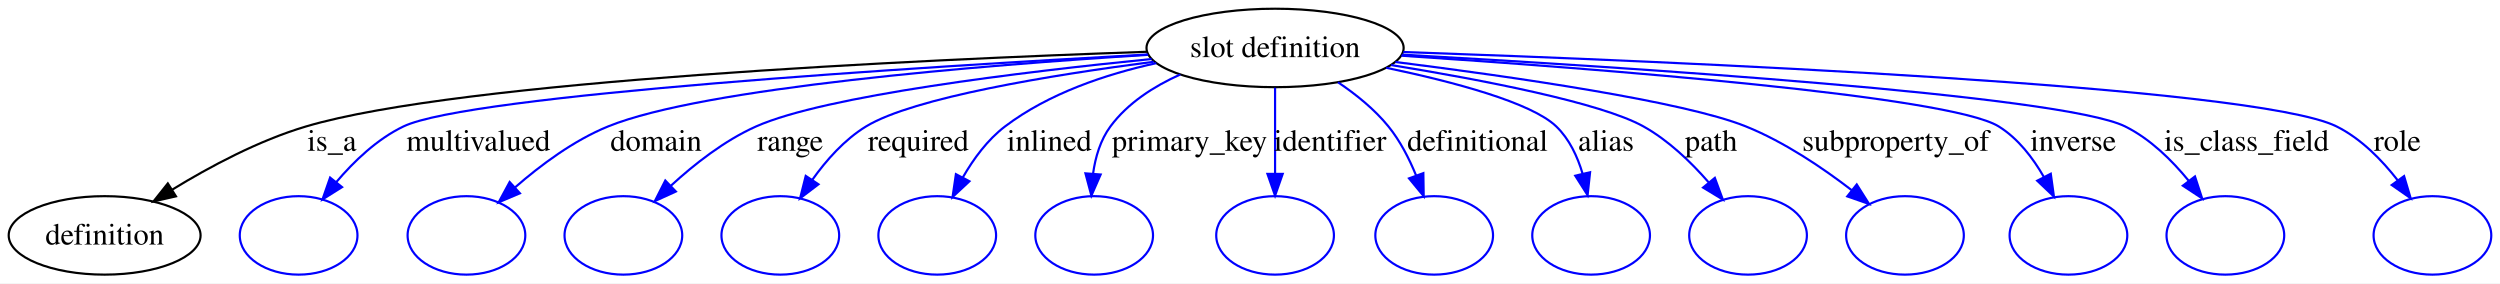
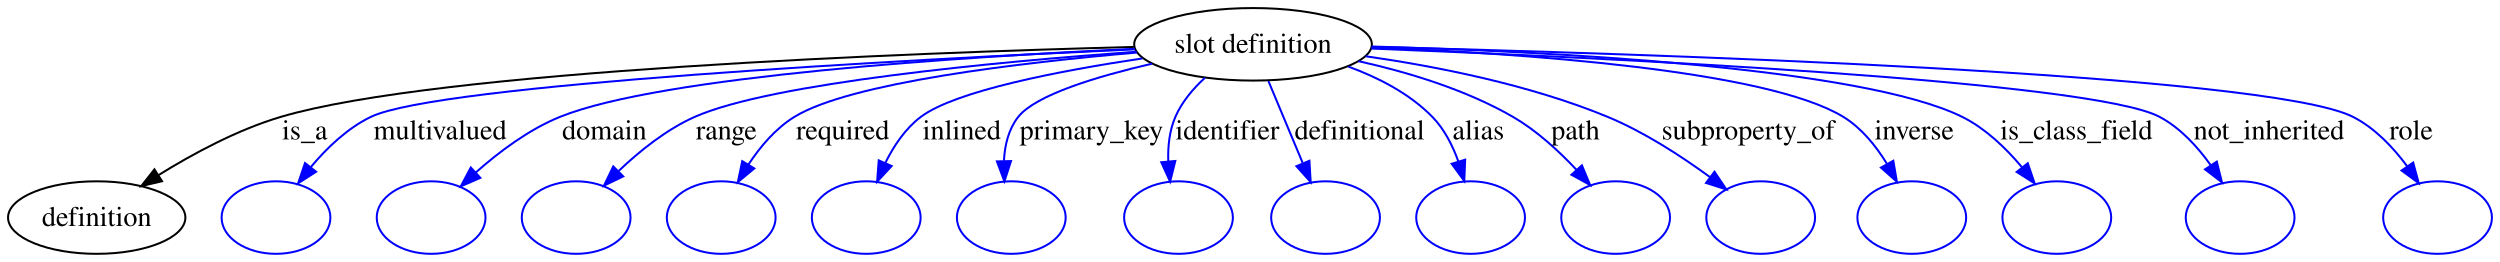
- <svg xmlns="http://www.w3.org/2000/svg" width="1147pt" height="130pt" viewBox="0.00 0.00 1147.01 130.00">
+ <svg xmlns="http://www.w3.org/2000/svg" width="1241pt" height="130pt" viewBox="0.00 0.00 1241.01 130.00">
  <g id="graph0" class="graph" transform="scale(1 1) rotate(0) translate(4 126)">
-     <polygon fill="#ffffff" stroke="transparent" points="-4,4 -4,-126 1143.008,-126 1143.008,4 -4,4" />
+     <polygon fill="#ffffff" stroke="transparent" points="-4,4 -4,-126 1237.008,-126 1237.008,4 -4,4" />
    <g id="node1" class="node">
-       <ellipse fill="none" stroke="#000000" cx="581.008" cy="-104" rx="58.993" ry="18" />
-       <text text-anchor="middle" x="581.008" y="-99.8" font-family="Times,serif" font-size="14.00" fill="#000000">slot definition</text>
+       <ellipse fill="none" stroke="#000000" cx="618.008" cy="-104" rx="58.993" ry="18" />
+       <text text-anchor="middle" x="618.008" y="-99.8" font-family="Times,serif" font-size="14.00" fill="#000000">slot definition</text>
    </g>
    <g id="node2" class="node">
      <ellipse fill="none" stroke="#000000" cx="44.008" cy="-18" rx="44.016" ry="18" />
      <text text-anchor="middle" x="44.008" y="-13.8" font-family="Times,serif" font-size="14.00" fill="#000000">definition</text>
    </g>
    <g id="edge1" class="edge">
-       <path fill="none" stroke="#000000" d="M522.072,-102.24C418.253,-98.64 207.074,-88.942 136.457,-68 114.707,-61.55 92.278,-49.572 74.959,-38.956" />
-       <polygon fill="#000000" stroke="#000000" points="76.726,-35.933 66.399,-33.566 72.996,-41.856 76.726,-35.933" />
-       <text text-anchor="middle" x="148.284" y="-56.8" font-family="Times,serif" font-size="14.00" fill="#000000">is_a</text>
+       <path fill="none" stroke="#000000" d="M558.844,-102.708C447.991,-99.772 213.2,-90.98 135.457,-68 113.883,-61.623 91.695,-49.647 74.577,-39.014" />
+       <polygon fill="#000000" stroke="#000000" points="76.43,-36.045 66.118,-33.613 72.663,-41.945 76.43,-36.045" />
+       <text text-anchor="middle" x="147.284" y="-56.8" font-family="Times,serif" font-size="14.00" fill="#000000">is_a</text>
    </g>
    <g id="node3" class="node">
      <ellipse fill="none" stroke="#0000ff" cx="133.008" cy="-18" rx="27" ry="18" />
    </g>
    <g id="edge2" class="edge">
-       <path fill="none" stroke="#0000ff" d="M522.566,-100.999C418.966,-95.348 211.143,-82.392 181.132,-68 169.081,-62.221 158.437,-52.061 150.244,-42.402" />
-       <polygon fill="#0000ff" stroke="#0000ff" points="152.929,-40.156 143.961,-34.514 147.453,-44.517 152.929,-40.156" />
-       <text text-anchor="middle" x="215.446" y="-56.8" font-family="Times,serif" font-size="14.00" fill="#000000">multivalued</text>
+       <path fill="none" stroke="#0000ff" d="M559.264,-101.511C447.742,-96.444 213.467,-84.042 180.132,-68 168.494,-62.399 158.27,-52.591 150.346,-43.137" />
+       <polygon fill="#0000ff" stroke="#0000ff" points="152.92,-40.747 143.998,-35.034 147.41,-45.064 152.92,-40.747" />
+       <text text-anchor="middle" x="214.446" y="-56.8" font-family="Times,serif" font-size="14.00" fill="#000000">multivalued</text>
    </g>
    <g id="node4" class="node">
      <ellipse fill="none" stroke="#0000ff" cx="210.008" cy="-18" rx="27" ry="18" />
    </g>
    <g id="edge3" class="edge">
-       <path fill="none" stroke="#0000ff" d="M522.812,-100.847C446.895,-96.102 318.616,-85.738 275.015,-68 259.263,-61.592 244.059,-50.279 232.321,-40.034" />
-       <polygon fill="#0000ff" stroke="#0000ff" points="234.538,-37.32 224.784,-33.185 229.831,-42.5 234.538,-37.32" />
-       <text text-anchor="middle" x="297.005" y="-56.8" font-family="Times,serif" font-size="14.00" fill="#000000">domain</text>
+       <path fill="none" stroke="#0000ff" d="M559.359,-101.763C475.084,-97.89 324.336,-88.316 274.015,-68 258.504,-61.738 243.625,-50.543 232.122,-40.332" />
+       <polygon fill="#0000ff" stroke="#0000ff" points="234.448,-37.716 224.731,-33.492 229.693,-42.853 234.448,-37.716" />
+       <text text-anchor="middle" x="296.005" y="-56.8" font-family="Times,serif" font-size="14.00" fill="#000000">domain</text>
    </g>
    <g id="node5" class="node">
      <ellipse fill="none" stroke="#0000ff" cx="282.008" cy="-18" rx="27" ry="18" />
    </g>
    <g id="edge4" class="edge">
-       <path fill="none" stroke="#0000ff" d="M524.359,-98.93C464.5,-92.957 374.476,-82.044 342.918,-68 328.435,-61.554 314.583,-50.7 303.76,-40.748" />
-       <polygon fill="#0000ff" stroke="#0000ff" points="306.088,-38.132 296.447,-33.737 301.243,-43.185 306.088,-38.132" />
-       <text text-anchor="middle" x="358.553" y="-56.8" font-family="Times,serif" font-size="14.00" fill="#000000">range</text>
+       <path fill="none" stroke="#0000ff" d="M560.107,-100.345C490.713,-95.296 379.015,-84.853 340.918,-68 326.841,-61.773 313.547,-51.082 303.163,-41.181" />
+       <polygon fill="#0000ff" stroke="#0000ff" points="305.373,-38.441 295.825,-33.85 300.426,-43.393 305.373,-38.441" />
+       <text text-anchor="middle" x="356.553" y="-56.8" font-family="Times,serif" font-size="14.00" fill="#000000">range</text>
    </g>
    <g id="node6" class="node">
      <ellipse fill="none" stroke="#0000ff" cx="354.008" cy="-18" rx="27" ry="18" />
    </g>
    <g id="edge5" class="edge">
-       <path fill="none" stroke="#0000ff" d="M525.312,-97.674C478.245,-91.542 415.114,-81.236 393.367,-68 383.498,-61.993 375.124,-52.55 368.67,-43.481" />
-       <polygon fill="#0000ff" stroke="#0000ff" points="371.517,-41.44 363.085,-35.024 365.676,-45.298 371.517,-41.44" />
-       <text text-anchor="middle" x="417.329" y="-56.8" font-family="Times,serif" font-size="14.00" fill="#000000">required</text>
+       <path fill="none" stroke="#0000ff" d="M560.452,-99.918C502.601,-94.937 418.134,-85.004 390.367,-68 381.03,-62.283 373.362,-53.184 367.514,-44.306" />
+       <polygon fill="#0000ff" stroke="#0000ff" points="370.444,-42.386 362.28,-35.635 364.452,-46.004 370.444,-42.386" />
+       <text text-anchor="middle" x="414.329" y="-56.8" font-family="Times,serif" font-size="14.00" fill="#000000">required</text>
    </g>
    <g id="node7" class="node">
      <ellipse fill="none" stroke="#0000ff" cx="426.008" cy="-18" rx="27" ry="18" />
    </g>
    <g id="edge6" class="edge">
-       <path fill="none" stroke="#0000ff" d="M526.491,-97.023C503.329,-91.935 477.118,-83.15 457.125,-68 449.106,-61.923 442.654,-53.13 437.75,-44.607" />
-       <polygon fill="#0000ff" stroke="#0000ff" points="440.775,-42.839 433.034,-35.606 434.574,-46.088 440.775,-42.839" />
-       <text text-anchor="middle" x="477.45" y="-56.8" font-family="Times,serif" font-size="14.00" fill="#000000">inlined</text>
+       <path fill="none" stroke="#0000ff" d="M563.152,-97.014C522.153,-90.887 470.342,-80.937 453.125,-68 445.439,-62.224 439.677,-53.61 435.488,-45.152" />
+       <polygon fill="#0000ff" stroke="#0000ff" points="438.622,-43.585 431.406,-35.828 432.21,-46.392 438.622,-43.585" />
+       <text text-anchor="middle" x="473.45" y="-56.8" font-family="Times,serif" font-size="14.00" fill="#000000">inlined</text>
    </g>
    <g id="node8" class="node">
      <ellipse fill="none" stroke="#0000ff" cx="498.008" cy="-18" rx="27" ry="18" />
    </g>
    <g id="edge7" class="edge">
-       <path fill="none" stroke="#0000ff" d="M537.519,-91.832C525.418,-86.413 513.428,-78.742 505.477,-68 500.882,-61.792 498.564,-53.944 497.5,-46.316" />
-       <polygon fill="#0000ff" stroke="#0000ff" points="500.981,-45.932 496.73,-36.227 494.001,-46.465 500.981,-45.932" />
-       <text text-anchor="middle" x="541.774" y="-56.8" font-family="Times,serif" font-size="14.00" fill="#000000">primary_key</text>
+       <path fill="none" stroke="#0000ff" d="M567.952,-94.407C540.404,-88.041 510.092,-78.869 501.477,-68 496.646,-61.905 494.766,-53.972 494.364,-46.227" />
+       <polygon fill="#0000ff" stroke="#0000ff" points="497.869,-46.048 494.596,-35.971 490.871,-45.89 497.869,-46.048" />
+       <text text-anchor="middle" x="537.774" y="-56.8" font-family="Times,serif" font-size="14.00" fill="#000000">primary_key</text>
    </g>
    <g id="node9" class="node">
      <ellipse fill="none" stroke="#0000ff" cx="581.008" cy="-18" rx="27" ry="18" />
    </g>
    <g id="edge8" class="edge">
-       <path fill="none" stroke="#0000ff" d="M581.008,-85.762C581.008,-74.36 581.008,-59.434 581.008,-46.494" />
-       <polygon fill="#0000ff" stroke="#0000ff" points="584.508,-46.212 581.008,-36.212 577.508,-46.212 584.508,-46.212" />
-       <text text-anchor="middle" x="606.281" y="-56.8" font-family="Times,serif" font-size="14.00" fill="#000000">identifier</text>
+       <path fill="none" stroke="#0000ff" d="M594.143,-87.386C588.231,-81.954 582.673,-75.391 579.463,-68 576.5,-61.178 575.692,-53.325 575.93,-45.894" />
+       <polygon fill="#0000ff" stroke="#0000ff" points="579.426,-46.097 576.845,-35.821 572.454,-45.463 579.426,-46.097" />
+       <text text-anchor="middle" x="605.281" y="-56.8" font-family="Times,serif" font-size="14.00" fill="#000000">identifier</text>
    </g>
    <g id="node10" class="node">
      <ellipse fill="none" stroke="#0000ff" cx="654.008" cy="-18" rx="27" ry="18" />
    </g>
    <g id="edge9" class="edge">
-       <path fill="none" stroke="#0000ff" d="M609.853,-88.266C618.139,-82.702 626.645,-75.846 633.008,-68 638.346,-61.419 642.526,-53.285 645.703,-45.504" />
-       <polygon fill="#0000ff" stroke="#0000ff" points="649.038,-46.574 649.202,-35.98 642.468,-44.16 649.038,-46.574" />
-       <text text-anchor="middle" x="673.894" y="-56.8" font-family="Times,serif" font-size="14.00" fill="#000000">definitional</text>
+       <path fill="none" stroke="#0000ff" d="M625.643,-85.762C630.577,-73.975 637.087,-58.422 642.627,-45.19" />
+       <polygon fill="#0000ff" stroke="#0000ff" points="645.998,-46.2 646.631,-35.624 639.541,-43.497 645.998,-46.2" />
+       <text text-anchor="middle" x="670.894" y="-56.8" font-family="Times,serif" font-size="14.00" fill="#000000">definitional</text>
    </g>
    <g id="node11" class="node">
      <ellipse fill="none" stroke="#0000ff" cx="726.008" cy="-18" rx="27" ry="18" />
    </g>
    <g id="edge10" class="edge">
-       <path fill="none" stroke="#0000ff" d="M631.962,-94.915C662.925,-88.443 698.62,-78.968 710.008,-68 716.009,-62.221 719.764,-54.194 722.112,-46.262" />
-       <polygon fill="#0000ff" stroke="#0000ff" points="725.54,-46.974 724.398,-36.441 718.722,-45.387 725.54,-46.974" />
-       <text text-anchor="middle" x="732.836" y="-56.8" font-family="Times,serif" font-size="14.00" fill="#000000">alias</text>
+       <path fill="none" stroke="#0000ff" d="M665.269,-92.959C680.181,-87.519 695.698,-79.553 707.008,-68 712.946,-61.935 717.066,-53.826 719.909,-45.907" />
+       <polygon fill="#0000ff" stroke="#0000ff" points="723.317,-46.73 722.868,-36.145 716.618,-44.7 723.317,-46.73" />
+       <text text-anchor="middle" x="729.836" y="-56.8" font-family="Times,serif" font-size="14.00" fill="#000000">alias</text>
    </g>
    <g id="node12" class="node">
      <ellipse fill="none" stroke="#0000ff" cx="798.008" cy="-18" rx="27" ry="18" />
    </g>
    <g id="edge11" class="edge">
-       <path fill="none" stroke="#0000ff" d="M634.245,-96.154C676.07,-89.35 730.414,-78.905 750.008,-68 761.394,-61.664 771.735,-51.742 779.879,-42.402" />
-       <polygon fill="#0000ff" stroke="#0000ff" points="782.776,-44.39 786.441,-34.449 777.377,-39.935 782.776,-44.39" />
-       <text text-anchor="middle" x="781.06" y="-56.8" font-family="Times,serif" font-size="14.00" fill="#000000">path</text>
+       <path fill="none" stroke="#0000ff" d="M670.282,-95.651C694.73,-90.222 723.552,-81.549 747.008,-68 758.752,-61.216 769.77,-51.102 778.539,-41.742" />
+       <polygon fill="#0000ff" stroke="#0000ff" points="781.278,-43.93 785.343,-34.146 776.064,-39.26 781.278,-43.93" />
+       <text text-anchor="middle" x="778.06" y="-56.8" font-family="Times,serif" font-size="14.00" fill="#000000">path</text>
    </g>
    <g id="node13" class="node">
      <ellipse fill="none" stroke="#0000ff" cx="870.008" cy="-18" rx="27" ry="18" />
    </g>
    <g id="edge12" class="edge">
-       <path fill="none" stroke="#0000ff" d="M636.188,-97.561C690.263,-90.759 768.576,-79.45 797.008,-68 814.591,-60.919 832.183,-49.048 845.691,-38.65" />
-       <polygon fill="#0000ff" stroke="#0000ff" points="847.881,-41.38 853.537,-32.422 843.529,-35.898 847.881,-41.38" />
-       <text text-anchor="middle" x="865.777" y="-56.8" font-family="Times,serif" font-size="14.00" fill="#000000">subproperty_of</text>
+       <path fill="none" stroke="#0000ff" d="M673.906,-98.082C709.318,-93.007 755.528,-83.9 794.008,-68 812.14,-60.508 830.57,-48.514 844.739,-38.151" />
+       <polygon fill="#0000ff" stroke="#0000ff" points="847.079,-40.771 852.97,-31.965 842.874,-35.175 847.079,-40.771" />
+       <text text-anchor="middle" x="863.777" y="-56.8" font-family="Times,serif" font-size="14.00" fill="#000000">subproperty_of</text>
    </g>
    <g id="node14" class="node">
      <ellipse fill="none" stroke="#0000ff" cx="945.008" cy="-18" rx="27" ry="18" />
    </g>
    <g id="edge13" class="edge">
-       <path fill="none" stroke="#0000ff" d="M638.917,-100.44C727.865,-94.567 890.277,-82.086 913.008,-68 921.851,-62.521 928.695,-53.589 933.742,-44.779" />
-       <polygon fill="#0000ff" stroke="#0000ff" points="936.903,-46.287 938.36,-35.793 930.677,-43.088 936.903,-46.287" />
-       <text text-anchor="middle" x="947.222" y="-56.8" font-family="Times,serif" font-size="14.00" fill="#000000">inverse</text>
+       <path fill="none" stroke="#0000ff" d="M676.902,-102.447C750.917,-99.535 872.893,-91.26 911.008,-68 920.053,-62.48 927.251,-53.54 932.652,-44.735" />
+       <polygon fill="#0000ff" stroke="#0000ff" points="935.842,-46.199 937.633,-35.757 929.721,-42.804 935.842,-46.199" />
+       <text text-anchor="middle" x="946.222" y="-56.8" font-family="Times,serif" font-size="14.00" fill="#000000">inverse</text>
    </g>
    <g id="node15" class="node">
      <ellipse fill="none" stroke="#0000ff" cx="1017.008" cy="-18" rx="27" ry="18" />
    </g>
    <g id="edge14" class="edge">
-       <path fill="none" stroke="#0000ff" d="M639.236,-100.934C740.725,-95.251 942.023,-82.344 971.008,-68 982.455,-62.335 992.448,-52.517 1000.17,-43.073" />
-       <polygon fill="#0000ff" stroke="#0000ff" points="1003.06,-45.054 1006.35,-34.983 997.498,-40.805 1003.06,-45.054" />
+       <path fill="none" stroke="#0000ff" d="M677.036,-102.915C763.555,-100.496 919.965,-92.739 970.008,-68 981.572,-62.283 991.763,-52.457 999.672,-43.021" />
+       <polygon fill="#0000ff" stroke="#0000ff" points="1002.592,-44.969 1006.013,-34.942 997.086,-40.647 1002.592,-44.969" />
      <text text-anchor="middle" x="1026.729" y="-56.8" font-family="Times,serif" font-size="14.00" fill="#000000">is_class_field</text>
    </g>
    <g id="node16" class="node">
-       <ellipse fill="none" stroke="#0000ff" cx="1112.008" cy="-18" rx="27" ry="18" />
+       <ellipse fill="none" stroke="#0000ff" cx="1108.008" cy="-18" rx="27" ry="18" />
    </g>
    <g id="edge15" class="edge">
-       <path fill="none" stroke="#0000ff" d="M639.806,-102.139C761.021,-97.945 1030.527,-86.638 1068.008,-68 1079.219,-62.425 1088.818,-52.621 1096.163,-43.163" />
-       <polygon fill="#0000ff" stroke="#0000ff" points="1099.002,-45.21 1102.021,-35.055 1093.328,-41.111 1099.002,-45.21" />
-       <text text-anchor="middle" x="1095.891" y="-56.8" font-family="Times,serif" font-size="14.00" fill="#000000">role</text>
+       <path fill="none" stroke="#0000ff" d="M676.734,-101.893C790.828,-97.424 1034.259,-85.912 1068.008,-68 1078.277,-62.55 1086.831,-53.209 1093.358,-44.065" />
+       <polygon fill="#0000ff" stroke="#0000ff" points="1096.423,-45.773 1098.984,-35.492 1090.571,-41.932 1096.423,-45.773" />
+       <text text-anchor="middle" x="1122.332" y="-56.8" font-family="Times,serif" font-size="14.00" fill="#000000">not_inherited</text>
+     </g>
+     <g id="node17" class="node">
+       <ellipse fill="none" stroke="#0000ff" cx="1206.008" cy="-18" rx="27" ry="18" />
+     </g>
+     <g id="edge16" class="edge">
+       <path fill="none" stroke="#0000ff" d="M676.889,-102.717C809.119,-99.464 1121.426,-89.576 1164.008,-68 1174.848,-62.508 1183.973,-52.849 1190.92,-43.476" />
+       <polygon fill="#0000ff" stroke="#0000ff" points="1193.91,-45.304 1196.673,-35.076 1188.135,-41.348 1193.91,-45.304" />
+       <text text-anchor="middle" x="1192.891" y="-56.8" font-family="Times,serif" font-size="14.00" fill="#000000">role</text>
    </g>
  </g>
</svg>
